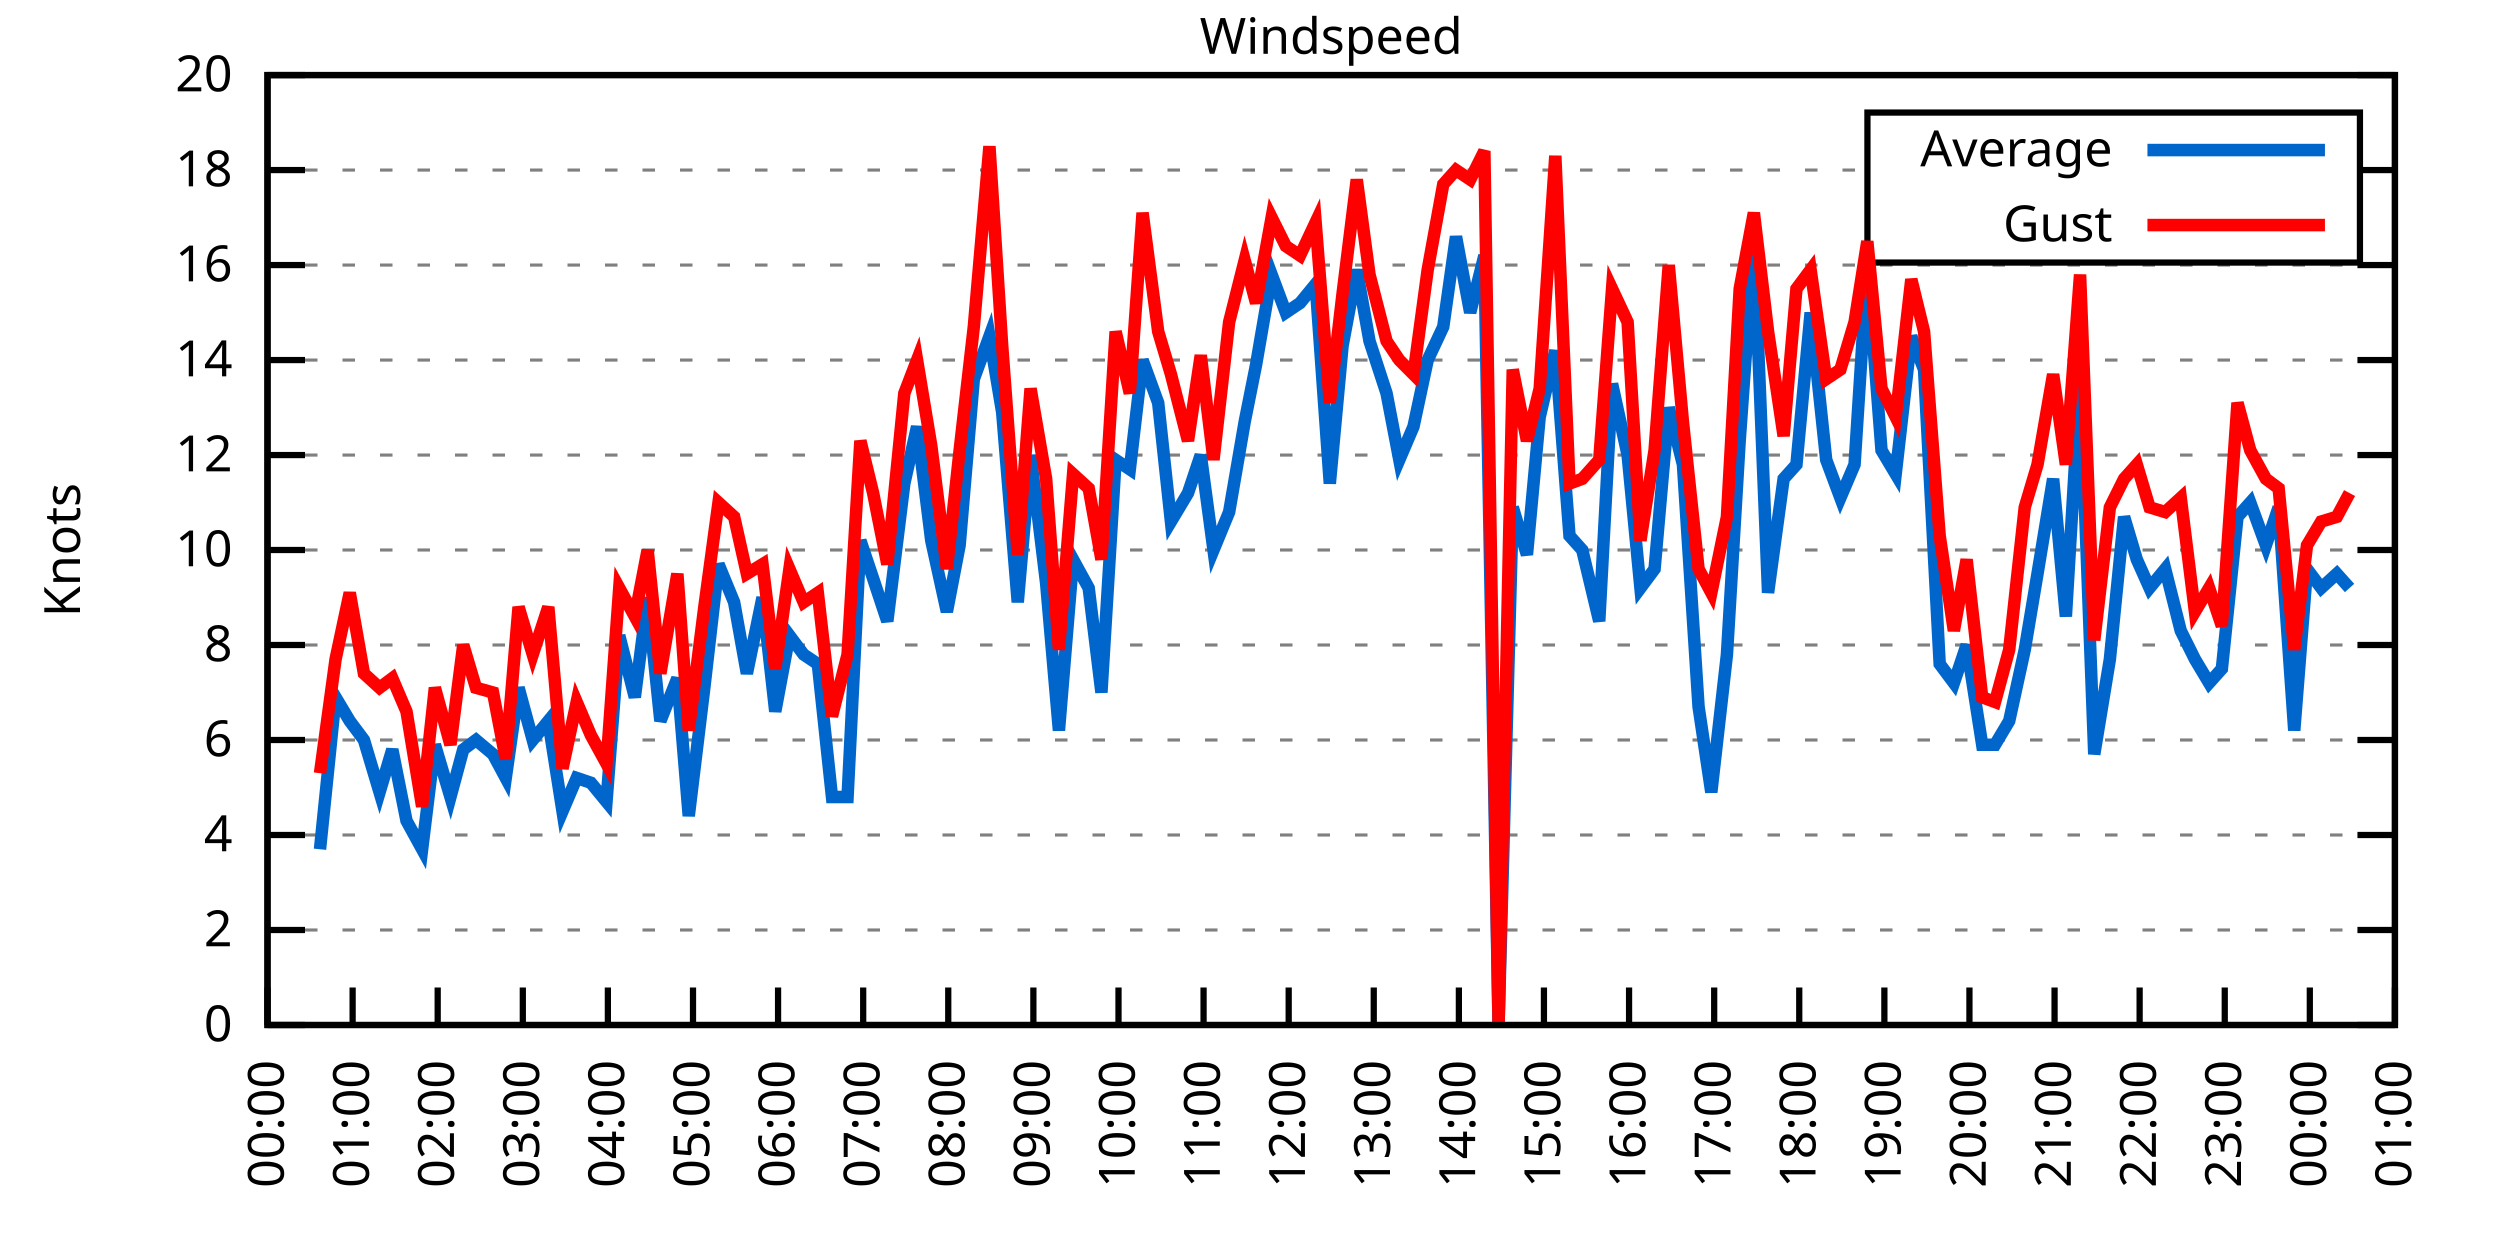
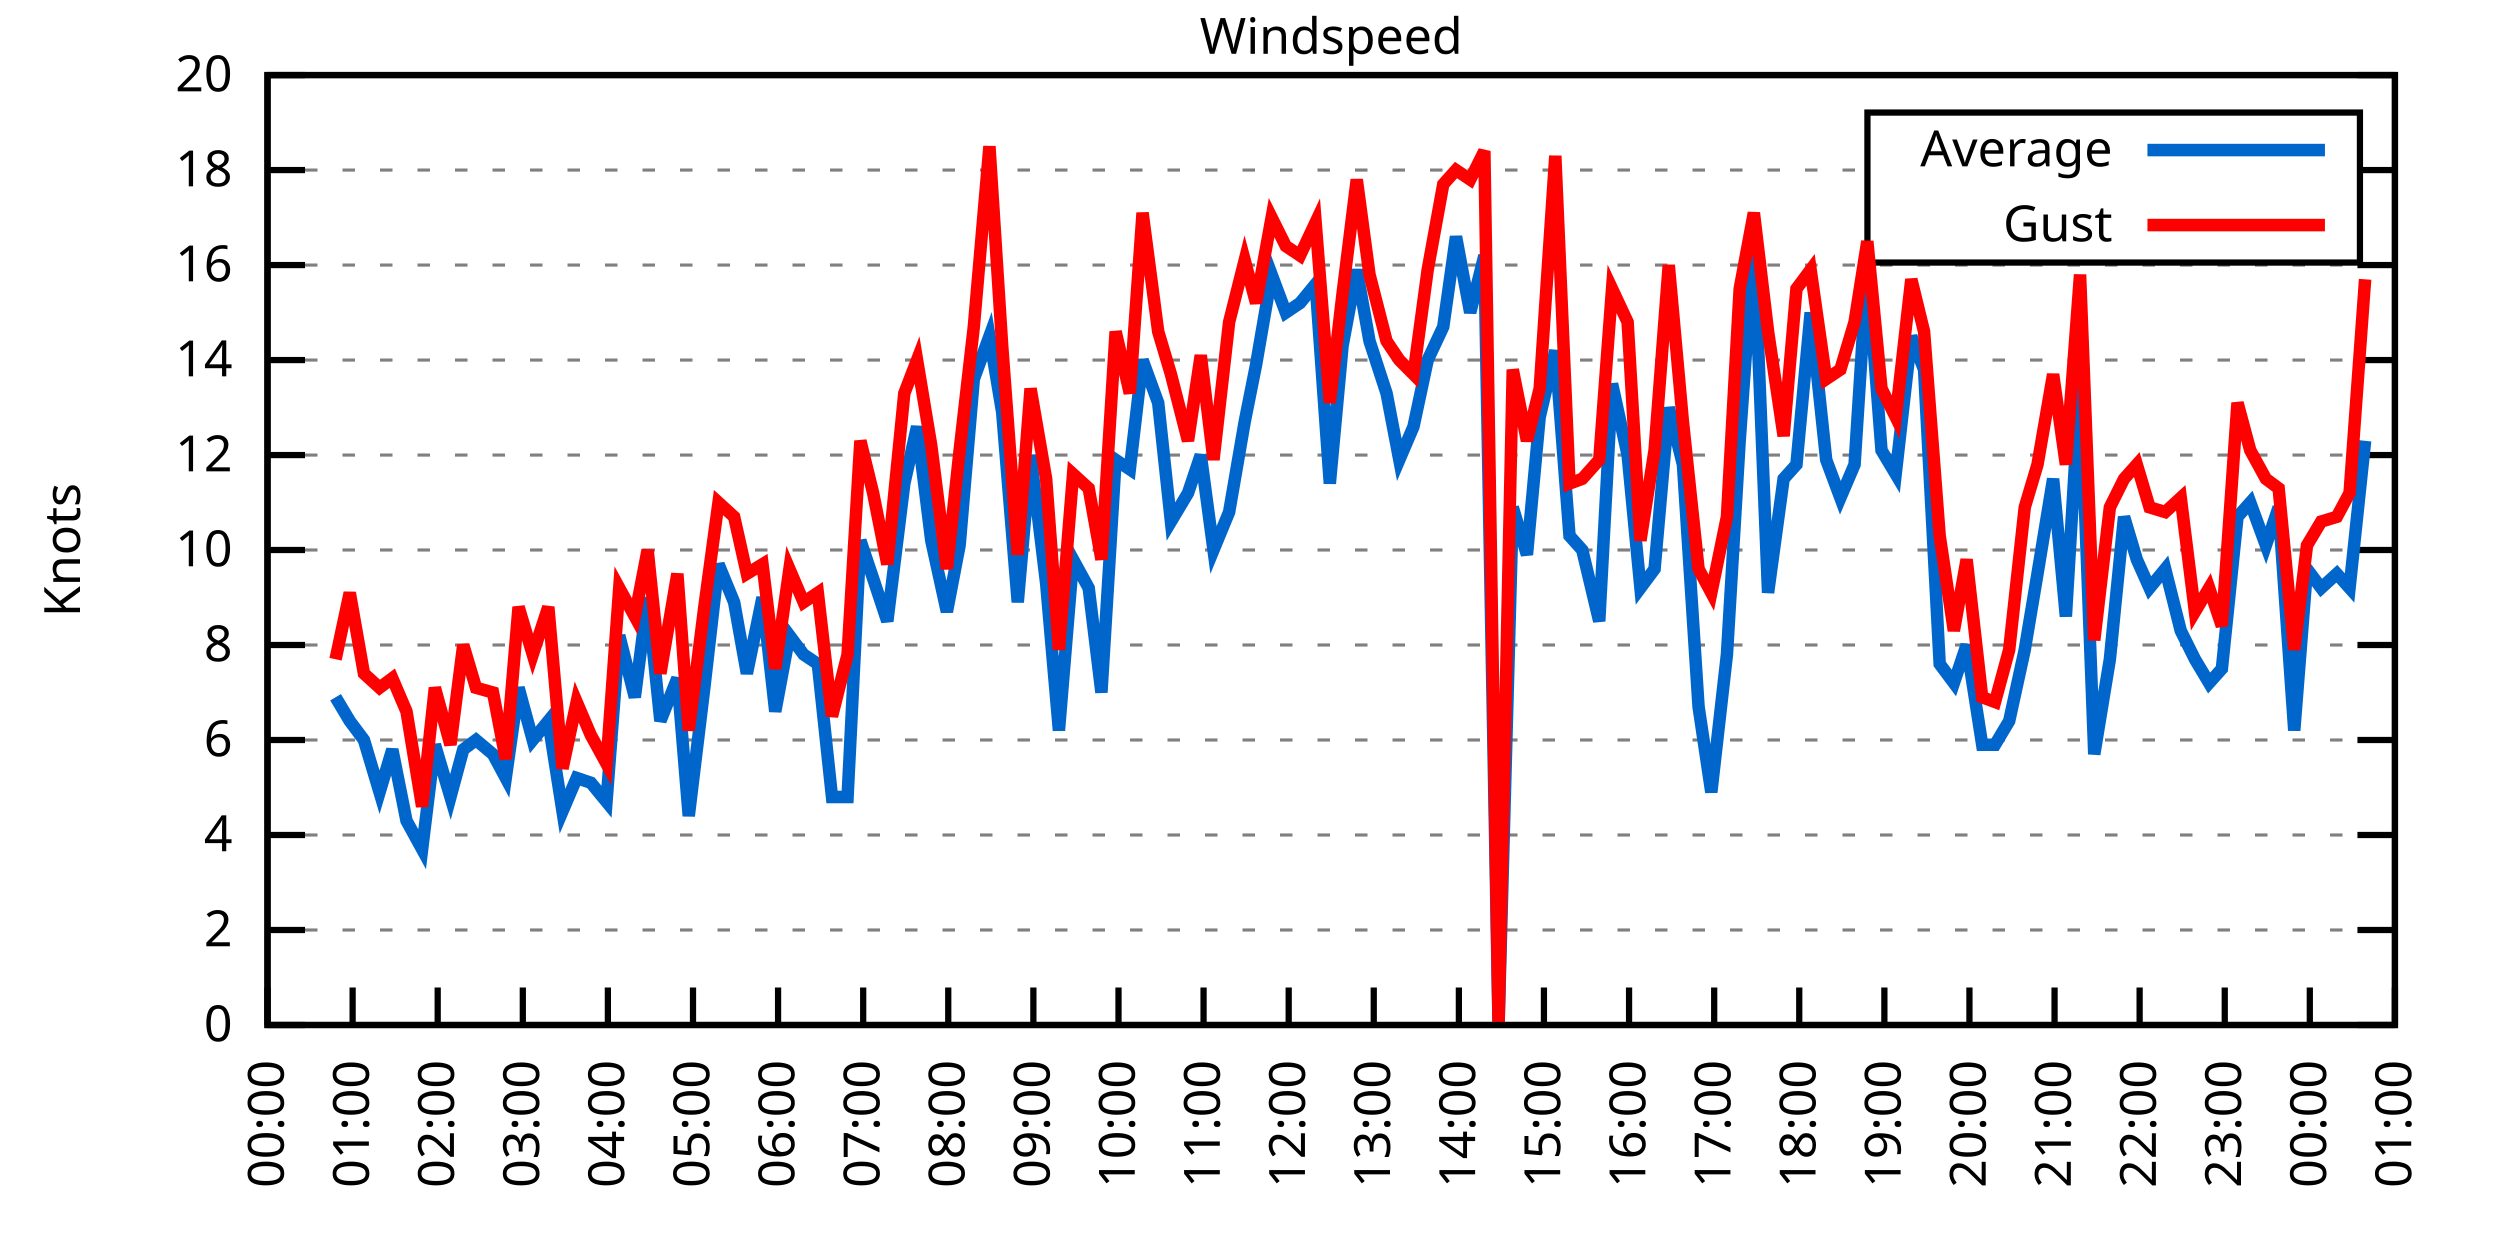
<svg xmlns="http://www.w3.org/2000/svg" xmlns:xlink="http://www.w3.org/1999/xlink" width="400" height="200" viewBox="0 0 400 200">
  <g id="gnuplot_canvas">
    <rect x="0" y="0" width="400" height="200" fill="none" />
    <defs>
      <circle id="gpDot" r="0.5" stroke-width="0.5" stroke="currentColor" />
      <path id="gpPt0" stroke-width="0.333" stroke="currentColor" d="M-1,0 h2 M0,-1 v2" />
      <path id="gpPt1" stroke-width="0.333" stroke="currentColor" d="M-1,-1 L1,1 M1,-1 L-1,1" />
      <path id="gpPt2" stroke-width="0.333" stroke="currentColor" d="M-1,0 L1,0 M0,-1 L0,1 M-1,-1 L1,1 M-1,1 L1,-1" />
      <rect id="gpPt3" stroke-width="0.333" stroke="currentColor" x="-1" y="-1" width="2" height="2" />
      <rect id="gpPt4" stroke-width="0.333" stroke="currentColor" fill="currentColor" x="-1" y="-1" width="2" height="2" />
      <circle id="gpPt5" stroke-width="0.333" stroke="currentColor" cx="0" cy="0" r="1" />
      <use xlink:href="#gpPt5" id="gpPt6" fill="currentColor" stroke="none" />
      <path id="gpPt7" stroke-width="0.333" stroke="currentColor" d="M0,-1.33 L-1.33,0.67 L1.33,0.67 z" />
      <use xlink:href="#gpPt7" id="gpPt8" fill="currentColor" stroke="none" />
      <use xlink:href="#gpPt7" id="gpPt9" stroke="currentColor" transform="rotate(180)" />
      <use xlink:href="#gpPt9" id="gpPt10" fill="currentColor" stroke="none" />
      <use xlink:href="#gpPt3" id="gpPt11" stroke="currentColor" transform="rotate(45)" />
      <use xlink:href="#gpPt11" id="gpPt12" fill="currentColor" stroke="none" />
      <path id="gpPt13" stroke-width="0.333" stroke="currentColor" d="M0,1.330 L1.265,0.411 L0.782,-1.067 L-0.782,-1.076 L-1.265,0.411 z" />
      <use xlink:href="#gpPt13" id="gpPt14" fill="currentColor" stroke="none" />
      <filter id="textbox" filterUnits="objectBoundingBox" x="0" y="0" height="1" width="1">
        <feFlood flood-color="white" flood-opacity="1" result="bgnd" />
        <feComposite in="SourceGraphic" in2="bgnd" operator="atop" />
      </filter>
      <filter id="greybox" filterUnits="objectBoundingBox" x="0" y="0" height="1" width="1">
        <feFlood flood-color="lightgrey" flood-opacity="1" result="grey" />
        <feComposite in="SourceGraphic" in2="grey" operator="atop" />
      </filter>
    </defs>
    <g fill="none" color="white" stroke="currentColor" stroke-width="1.00" stroke-linecap="butt" stroke-linejoin="miter">
</g>
    <g fill="none" color="black" stroke="currentColor" stroke-width="1.00" stroke-linecap="butt" stroke-linejoin="miter">
      <g stroke="none" shape-rendering="crispEdges">
        <polygon fill="rgb(255, 255, 255)" points="42.80,164.00 383.18,164.00 383.18,12.02 42.80,12.02 " />
      </g>
    </g>
    <g fill="none" color="black" stroke="currentColor" stroke-width="1.00" stroke-linecap="butt" stroke-linejoin="miter">
</g>
    <g fill="none" color="black" stroke="black" stroke-width="0.50" stroke-linecap="butt" stroke-linejoin="miter">
</g>
    <g fill="none" color="gray" stroke="currentColor" stroke-width="0.50" stroke-linecap="butt" stroke-linejoin="miter">
      <path stroke="gray" stroke-dasharray="2,4" class="gridline" d="M42.80,164.00 L383.19,164.00  " />
    </g>
    <g fill="none" color="gray" stroke="gray" stroke-width="1.00" stroke-linecap="butt" stroke-linejoin="miter">
</g>
    <g fill="none" color="black" stroke="currentColor" stroke-width="1.00" stroke-linecap="butt" stroke-linejoin="miter">
      <path stroke="black" d="M42.80,164.00 L48.80,164.00 M383.19,164.00 L377.19,164.00  " />
      <g transform="translate(37.20,166.60)" stroke="none" fill="black" font-family="Sans" font-size="8.00" text-anchor="end">
        <text>
          <tspan font-family="Sans"> 0</tspan>
        </text>
      </g>
    </g>
    <g fill="none" color="black" stroke="currentColor" stroke-width="1.00" stroke-linecap="butt" stroke-linejoin="miter">
</g>
    <g fill="none" color="black" stroke="black" stroke-width="0.50" stroke-linecap="butt" stroke-linejoin="miter">
</g>
    <g fill="none" color="gray" stroke="currentColor" stroke-width="0.50" stroke-linecap="butt" stroke-linejoin="miter">
      <path stroke="gray" stroke-dasharray="2,4" class="gridline" d="M42.80,148.80 L383.19,148.80  " />
    </g>
    <g fill="none" color="gray" stroke="gray" stroke-width="1.00" stroke-linecap="butt" stroke-linejoin="miter">
</g>
    <g fill="none" color="black" stroke="currentColor" stroke-width="1.00" stroke-linecap="butt" stroke-linejoin="miter">
      <path stroke="black" d="M42.80,148.80 L48.80,148.80 M383.19,148.80 L377.19,148.80  " />
      <g transform="translate(37.20,151.40)" stroke="none" fill="black" font-family="Sans" font-size="8.00" text-anchor="end">
        <text>
          <tspan font-family="Sans"> 2</tspan>
        </text>
      </g>
    </g>
    <g fill="none" color="black" stroke="currentColor" stroke-width="1.00" stroke-linecap="butt" stroke-linejoin="miter">
</g>
    <g fill="none" color="black" stroke="black" stroke-width="0.50" stroke-linecap="butt" stroke-linejoin="miter">
</g>
    <g fill="none" color="gray" stroke="currentColor" stroke-width="0.50" stroke-linecap="butt" stroke-linejoin="miter">
      <path stroke="gray" stroke-dasharray="2,4" class="gridline" d="M42.80,133.60 L383.19,133.60  " />
    </g>
    <g fill="none" color="gray" stroke="gray" stroke-width="1.00" stroke-linecap="butt" stroke-linejoin="miter">
</g>
    <g fill="none" color="black" stroke="currentColor" stroke-width="1.00" stroke-linecap="butt" stroke-linejoin="miter">
      <path stroke="black" d="M42.80,133.60 L48.80,133.60 M383.19,133.60 L377.19,133.60  " />
      <g transform="translate(37.20,136.20)" stroke="none" fill="black" font-family="Sans" font-size="8.00" text-anchor="end">
        <text>
          <tspan font-family="Sans"> 4</tspan>
        </text>
      </g>
    </g>
    <g fill="none" color="black" stroke="currentColor" stroke-width="1.00" stroke-linecap="butt" stroke-linejoin="miter">
</g>
    <g fill="none" color="black" stroke="black" stroke-width="0.50" stroke-linecap="butt" stroke-linejoin="miter">
</g>
    <g fill="none" color="gray" stroke="currentColor" stroke-width="0.50" stroke-linecap="butt" stroke-linejoin="miter">
      <path stroke="gray" stroke-dasharray="2,4" class="gridline" d="M42.80,118.40 L383.19,118.40  " />
    </g>
    <g fill="none" color="gray" stroke="gray" stroke-width="1.00" stroke-linecap="butt" stroke-linejoin="miter">
</g>
    <g fill="none" color="black" stroke="currentColor" stroke-width="1.00" stroke-linecap="butt" stroke-linejoin="miter">
      <path stroke="black" d="M42.80,118.40 L48.80,118.40 M383.19,118.40 L377.19,118.40  " />
      <g transform="translate(37.20,121.00)" stroke="none" fill="black" font-family="Sans" font-size="8.00" text-anchor="end">
        <text>
          <tspan font-family="Sans"> 6</tspan>
        </text>
      </g>
    </g>
    <g fill="none" color="black" stroke="currentColor" stroke-width="1.00" stroke-linecap="butt" stroke-linejoin="miter">
</g>
    <g fill="none" color="black" stroke="black" stroke-width="0.50" stroke-linecap="butt" stroke-linejoin="miter">
</g>
    <g fill="none" color="gray" stroke="currentColor" stroke-width="0.50" stroke-linecap="butt" stroke-linejoin="miter">
      <path stroke="gray" stroke-dasharray="2,4" class="gridline" d="M42.80,103.20 L383.19,103.20  " />
    </g>
    <g fill="none" color="gray" stroke="gray" stroke-width="1.00" stroke-linecap="butt" stroke-linejoin="miter">
</g>
    <g fill="none" color="black" stroke="currentColor" stroke-width="1.00" stroke-linecap="butt" stroke-linejoin="miter">
      <path stroke="black" d="M42.80,103.20 L48.80,103.20 M383.19,103.20 L377.19,103.20  " />
      <g transform="translate(37.20,105.80)" stroke="none" fill="black" font-family="Sans" font-size="8.00" text-anchor="end">
        <text>
          <tspan font-family="Sans"> 8</tspan>
        </text>
      </g>
    </g>
    <g fill="none" color="black" stroke="currentColor" stroke-width="1.00" stroke-linecap="butt" stroke-linejoin="miter">
</g>
    <g fill="none" color="black" stroke="black" stroke-width="0.50" stroke-linecap="butt" stroke-linejoin="miter">
</g>
    <g fill="none" color="gray" stroke="currentColor" stroke-width="0.50" stroke-linecap="butt" stroke-linejoin="miter">
      <path stroke="gray" stroke-dasharray="2,4" class="gridline" d="M42.80,88.00 L383.19,88.00  " />
    </g>
    <g fill="none" color="gray" stroke="gray" stroke-width="1.00" stroke-linecap="butt" stroke-linejoin="miter">
</g>
    <g fill="none" color="black" stroke="currentColor" stroke-width="1.00" stroke-linecap="butt" stroke-linejoin="miter">
      <path stroke="black" d="M42.80,88.00 L48.80,88.00 M383.19,88.00 L377.19,88.00  " />
      <g transform="translate(37.20,90.60)" stroke="none" fill="black" font-family="Sans" font-size="8.00" text-anchor="end">
        <text>
          <tspan font-family="Sans"> 10</tspan>
        </text>
      </g>
    </g>
    <g fill="none" color="black" stroke="currentColor" stroke-width="1.00" stroke-linecap="butt" stroke-linejoin="miter">
</g>
    <g fill="none" color="black" stroke="black" stroke-width="0.50" stroke-linecap="butt" stroke-linejoin="miter">
</g>
    <g fill="none" color="gray" stroke="currentColor" stroke-width="0.50" stroke-linecap="butt" stroke-linejoin="miter">
      <path stroke="gray" stroke-dasharray="2,4" class="gridline" d="M42.80,72.81 L383.19,72.81  " />
    </g>
    <g fill="none" color="gray" stroke="gray" stroke-width="1.00" stroke-linecap="butt" stroke-linejoin="miter">
</g>
    <g fill="none" color="black" stroke="currentColor" stroke-width="1.00" stroke-linecap="butt" stroke-linejoin="miter">
      <path stroke="black" d="M42.80,72.81 L48.80,72.81 M383.19,72.81 L377.19,72.81  " />
      <g transform="translate(37.20,75.41)" stroke="none" fill="black" font-family="Sans" font-size="8.00" text-anchor="end">
        <text>
          <tspan font-family="Sans"> 12</tspan>
        </text>
      </g>
    </g>
    <g fill="none" color="black" stroke="currentColor" stroke-width="1.00" stroke-linecap="butt" stroke-linejoin="miter">
</g>
    <g fill="none" color="black" stroke="black" stroke-width="0.50" stroke-linecap="butt" stroke-linejoin="miter">
</g>
    <g fill="none" color="gray" stroke="currentColor" stroke-width="0.50" stroke-linecap="butt" stroke-linejoin="miter">
      <path stroke="gray" stroke-dasharray="2,4" class="gridline" d="M42.80,57.61 L383.19,57.61  " />
    </g>
    <g fill="none" color="gray" stroke="gray" stroke-width="1.00" stroke-linecap="butt" stroke-linejoin="miter">
</g>
    <g fill="none" color="black" stroke="currentColor" stroke-width="1.00" stroke-linecap="butt" stroke-linejoin="miter">
      <path stroke="black" d="M42.80,57.61 L48.80,57.61 M383.19,57.61 L377.19,57.61  " />
      <g transform="translate(37.20,60.21)" stroke="none" fill="black" font-family="Sans" font-size="8.00" text-anchor="end">
        <text>
          <tspan font-family="Sans"> 14</tspan>
        </text>
      </g>
    </g>
    <g fill="none" color="black" stroke="currentColor" stroke-width="1.00" stroke-linecap="butt" stroke-linejoin="miter">
</g>
    <g fill="none" color="black" stroke="black" stroke-width="0.50" stroke-linecap="butt" stroke-linejoin="miter">
</g>
    <g fill="none" color="gray" stroke="currentColor" stroke-width="0.50" stroke-linecap="butt" stroke-linejoin="miter">
      <path stroke="gray" stroke-dasharray="2,4" class="gridline" d="M42.80,42.41 L383.19,42.41  " />
    </g>
    <g fill="none" color="gray" stroke="gray" stroke-width="1.00" stroke-linecap="butt" stroke-linejoin="miter">
</g>
    <g fill="none" color="black" stroke="currentColor" stroke-width="1.00" stroke-linecap="butt" stroke-linejoin="miter">
      <path stroke="black" d="M42.80,42.41 L48.80,42.41 M383.19,42.41 L377.19,42.41  " />
      <g transform="translate(37.20,45.01)" stroke="none" fill="black" font-family="Sans" font-size="8.00" text-anchor="end">
        <text>
          <tspan font-family="Sans"> 16</tspan>
        </text>
      </g>
    </g>
    <g fill="none" color="black" stroke="currentColor" stroke-width="1.00" stroke-linecap="butt" stroke-linejoin="miter">
</g>
    <g fill="none" color="black" stroke="black" stroke-width="0.50" stroke-linecap="butt" stroke-linejoin="miter">
</g>
    <g fill="none" color="gray" stroke="currentColor" stroke-width="0.50" stroke-linecap="butt" stroke-linejoin="miter">
      <path stroke="gray" stroke-dasharray="2,4" class="gridline" d="M42.80,27.21 L298.79,27.21 M377.59,27.21 L383.19,27.21  " />
    </g>
    <g fill="none" color="gray" stroke="gray" stroke-width="1.00" stroke-linecap="butt" stroke-linejoin="miter">
</g>
    <g fill="none" color="black" stroke="currentColor" stroke-width="1.00" stroke-linecap="butt" stroke-linejoin="miter">
      <path stroke="black" d="M42.80,27.21 L48.80,27.21 M383.19,27.21 L377.19,27.21  " />
      <g transform="translate(37.20,29.81)" stroke="none" fill="black" font-family="Sans" font-size="8.00" text-anchor="end">
        <text>
          <tspan font-family="Sans"> 18</tspan>
        </text>
      </g>
    </g>
    <g fill="none" color="black" stroke="currentColor" stroke-width="1.00" stroke-linecap="butt" stroke-linejoin="miter">
</g>
    <g fill="none" color="black" stroke="black" stroke-width="0.50" stroke-linecap="butt" stroke-linejoin="miter">
</g>
    <g fill="none" color="gray" stroke="currentColor" stroke-width="0.50" stroke-linecap="butt" stroke-linejoin="miter">
      <path stroke="gray" stroke-dasharray="2,4" class="gridline" d="M42.80,12.01 L383.19,12.01  " />
    </g>
    <g fill="none" color="gray" stroke="gray" stroke-width="1.00" stroke-linecap="butt" stroke-linejoin="miter">
</g>
    <g fill="none" color="black" stroke="currentColor" stroke-width="1.00" stroke-linecap="butt" stroke-linejoin="miter">
      <path stroke="black" d="M42.80,12.01 L48.80,12.01 M383.19,12.01 L377.19,12.01  " />
      <g transform="translate(37.20,14.61)" stroke="none" fill="black" font-family="Sans" font-size="8.00" text-anchor="end">
        <text>
          <tspan font-family="Sans"> 20</tspan>
        </text>
      </g>
    </g>
    <g fill="none" color="black" stroke="currentColor" stroke-width="1.00" stroke-linecap="butt" stroke-linejoin="miter">
      <path stroke="black" d="M42.80,164.00 L42.80,158.00  " />
      <g transform="translate(45.40,169.60) rotate(270.00)" stroke="none" fill="black" font-family="Sans" font-size="8.00" text-anchor="end">
        <text>
          <tspan font-family="Sans">00:00</tspan>
        </text>
      </g>
    </g>
    <g fill="none" color="black" stroke="currentColor" stroke-width="1.00" stroke-linecap="butt" stroke-linejoin="miter">
      <path stroke="black" d="M56.42,164.00 L56.42,158.00  " />
      <g transform="translate(59.02,169.60) rotate(270.00)" stroke="none" fill="black" font-family="Sans" font-size="8.00" text-anchor="end">
        <text>
          <tspan font-family="Sans">01:00</tspan>
        </text>
      </g>
    </g>
    <g fill="none" color="black" stroke="currentColor" stroke-width="1.00" stroke-linecap="butt" stroke-linejoin="miter">
      <path stroke="black" d="M70.03,164.00 L70.03,158.00  " />
      <g transform="translate(72.63,169.60) rotate(270.00)" stroke="none" fill="black" font-family="Sans" font-size="8.00" text-anchor="end">
        <text>
          <tspan font-family="Sans">02:00</tspan>
        </text>
      </g>
    </g>
    <g fill="none" color="black" stroke="currentColor" stroke-width="1.00" stroke-linecap="butt" stroke-linejoin="miter">
      <path stroke="black" d="M83.65,164.00 L83.65,158.00  " />
      <g transform="translate(86.25,169.60) rotate(270.00)" stroke="none" fill="black" font-family="Sans" font-size="8.00" text-anchor="end">
        <text>
          <tspan font-family="Sans">03:00</tspan>
        </text>
      </g>
    </g>
    <g fill="none" color="black" stroke="currentColor" stroke-width="1.00" stroke-linecap="butt" stroke-linejoin="miter">
      <path stroke="black" d="M97.26,164.00 L97.26,158.00  " />
      <g transform="translate(99.86,169.60) rotate(270.00)" stroke="none" fill="black" font-family="Sans" font-size="8.00" text-anchor="end">
        <text>
          <tspan font-family="Sans">04:00</tspan>
        </text>
      </g>
    </g>
    <g fill="none" color="black" stroke="currentColor" stroke-width="1.00" stroke-linecap="butt" stroke-linejoin="miter">
      <path stroke="black" d="M110.88,164.00 L110.88,158.00  " />
      <g transform="translate(113.48,169.60) rotate(270.00)" stroke="none" fill="black" font-family="Sans" font-size="8.00" text-anchor="end">
        <text>
          <tspan font-family="Sans">05:00</tspan>
        </text>
      </g>
    </g>
    <g fill="none" color="black" stroke="currentColor" stroke-width="1.00" stroke-linecap="butt" stroke-linejoin="miter">
      <path stroke="black" d="M124.49,164.00 L124.49,158.00  " />
      <g transform="translate(127.09,169.60) rotate(270.00)" stroke="none" fill="black" font-family="Sans" font-size="8.00" text-anchor="end">
        <text>
          <tspan font-family="Sans">06:00</tspan>
        </text>
      </g>
    </g>
    <g fill="none" color="black" stroke="currentColor" stroke-width="1.00" stroke-linecap="butt" stroke-linejoin="miter">
      <path stroke="black" d="M138.11,164.00 L138.11,158.00  " />
      <g transform="translate(140.71,169.60) rotate(270.00)" stroke="none" fill="black" font-family="Sans" font-size="8.00" text-anchor="end">
        <text>
          <tspan font-family="Sans">07:00</tspan>
        </text>
      </g>
    </g>
    <g fill="none" color="black" stroke="currentColor" stroke-width="1.00" stroke-linecap="butt" stroke-linejoin="miter">
      <path stroke="black" d="M151.72,164.00 L151.72,158.00  " />
      <g transform="translate(154.32,169.60) rotate(270.00)" stroke="none" fill="black" font-family="Sans" font-size="8.00" text-anchor="end">
        <text>
          <tspan font-family="Sans">08:00</tspan>
        </text>
      </g>
    </g>
    <g fill="none" color="black" stroke="currentColor" stroke-width="1.00" stroke-linecap="butt" stroke-linejoin="miter">
      <path stroke="black" d="M165.34,164.00 L165.34,158.00  " />
      <g transform="translate(167.94,169.60) rotate(270.00)" stroke="none" fill="black" font-family="Sans" font-size="8.00" text-anchor="end">
        <text>
          <tspan font-family="Sans">09:00</tspan>
        </text>
      </g>
    </g>
    <g fill="none" color="black" stroke="currentColor" stroke-width="1.00" stroke-linecap="butt" stroke-linejoin="miter">
      <path stroke="black" d="M178.96,164.00 L178.96,158.00  " />
      <g transform="translate(181.56,169.60) rotate(270.00)" stroke="none" fill="black" font-family="Sans" font-size="8.00" text-anchor="end">
        <text>
          <tspan font-family="Sans">10:00</tspan>
        </text>
      </g>
    </g>
    <g fill="none" color="black" stroke="currentColor" stroke-width="1.00" stroke-linecap="butt" stroke-linejoin="miter">
      <path stroke="black" d="M192.57,164.00 L192.57,158.00  " />
      <g transform="translate(195.17,169.60) rotate(270.00)" stroke="none" fill="black" font-family="Sans" font-size="8.00" text-anchor="end">
        <text>
          <tspan font-family="Sans">11:00</tspan>
        </text>
      </g>
    </g>
    <g fill="none" color="black" stroke="currentColor" stroke-width="1.00" stroke-linecap="butt" stroke-linejoin="miter">
      <path stroke="black" d="M206.19,164.00 L206.19,158.00  " />
      <g transform="translate(208.79,169.60) rotate(270.00)" stroke="none" fill="black" font-family="Sans" font-size="8.00" text-anchor="end">
        <text>
          <tspan font-family="Sans">12:00</tspan>
        </text>
      </g>
    </g>
    <g fill="none" color="black" stroke="currentColor" stroke-width="1.00" stroke-linecap="butt" stroke-linejoin="miter">
      <path stroke="black" d="M219.80,164.00 L219.80,158.00  " />
      <g transform="translate(222.40,169.60) rotate(270.00)" stroke="none" fill="black" font-family="Sans" font-size="8.00" text-anchor="end">
        <text>
          <tspan font-family="Sans">13:00</tspan>
        </text>
      </g>
    </g>
    <g fill="none" color="black" stroke="currentColor" stroke-width="1.00" stroke-linecap="butt" stroke-linejoin="miter">
      <path stroke="black" d="M233.42,164.00 L233.42,158.00  " />
      <g transform="translate(236.02,169.60) rotate(270.00)" stroke="none" fill="black" font-family="Sans" font-size="8.00" text-anchor="end">
        <text>
          <tspan font-family="Sans">14:00</tspan>
        </text>
      </g>
    </g>
    <g fill="none" color="black" stroke="currentColor" stroke-width="1.00" stroke-linecap="butt" stroke-linejoin="miter">
      <path stroke="black" d="M247.03,164.00 L247.03,158.00  " />
      <g transform="translate(249.63,169.60) rotate(270.00)" stroke="none" fill="black" font-family="Sans" font-size="8.00" text-anchor="end">
        <text>
          <tspan font-family="Sans">15:00</tspan>
        </text>
      </g>
    </g>
    <g fill="none" color="black" stroke="currentColor" stroke-width="1.00" stroke-linecap="butt" stroke-linejoin="miter">
      <path stroke="black" d="M260.65,164.00 L260.65,158.00  " />
      <g transform="translate(263.25,169.60) rotate(270.00)" stroke="none" fill="black" font-family="Sans" font-size="8.00" text-anchor="end">
        <text>
          <tspan font-family="Sans">16:00</tspan>
        </text>
      </g>
    </g>
    <g fill="none" color="black" stroke="currentColor" stroke-width="1.00" stroke-linecap="butt" stroke-linejoin="miter">
      <path stroke="black" d="M274.27,164.00 L274.27,158.00  " />
      <g transform="translate(276.87,169.60) rotate(270.00)" stroke="none" fill="black" font-family="Sans" font-size="8.00" text-anchor="end">
        <text>
          <tspan font-family="Sans">17:00</tspan>
        </text>
      </g>
    </g>
    <g fill="none" color="black" stroke="currentColor" stroke-width="1.00" stroke-linecap="butt" stroke-linejoin="miter">
      <path stroke="black" d="M287.88,164.00 L287.88,158.00  " />
      <g transform="translate(290.48,169.60) rotate(270.00)" stroke="none" fill="black" font-family="Sans" font-size="8.00" text-anchor="end">
        <text>
          <tspan font-family="Sans">18:00</tspan>
        </text>
      </g>
    </g>
    <g fill="none" color="black" stroke="currentColor" stroke-width="1.00" stroke-linecap="butt" stroke-linejoin="miter">
      <path stroke="black" d="M301.50,164.00 L301.50,158.00  " />
      <g transform="translate(304.10,169.60) rotate(270.00)" stroke="none" fill="black" font-family="Sans" font-size="8.00" text-anchor="end">
        <text>
          <tspan font-family="Sans">19:00</tspan>
        </text>
      </g>
    </g>
    <g fill="none" color="black" stroke="currentColor" stroke-width="1.00" stroke-linecap="butt" stroke-linejoin="miter">
      <path stroke="black" d="M315.11,164.00 L315.11,158.00  " />
      <g transform="translate(317.71,169.60) rotate(270.00)" stroke="none" fill="black" font-family="Sans" font-size="8.00" text-anchor="end">
        <text>
          <tspan font-family="Sans">20:00</tspan>
        </text>
      </g>
    </g>
    <g fill="none" color="black" stroke="currentColor" stroke-width="1.00" stroke-linecap="butt" stroke-linejoin="miter">
      <path stroke="black" d="M328.73,164.00 L328.73,158.00  " />
      <g transform="translate(331.33,169.60) rotate(270.00)" stroke="none" fill="black" font-family="Sans" font-size="8.00" text-anchor="end">
        <text>
          <tspan font-family="Sans">21:00</tspan>
        </text>
      </g>
    </g>
    <g fill="none" color="black" stroke="currentColor" stroke-width="1.00" stroke-linecap="butt" stroke-linejoin="miter">
      <path stroke="black" d="M342.34,164.00 L342.34,158.00  " />
      <g transform="translate(344.94,169.60) rotate(270.00)" stroke="none" fill="black" font-family="Sans" font-size="8.00" text-anchor="end">
        <text>
          <tspan font-family="Sans">22:00</tspan>
        </text>
      </g>
    </g>
    <g fill="none" color="black" stroke="currentColor" stroke-width="1.00" stroke-linecap="butt" stroke-linejoin="miter">
      <path stroke="black" d="M355.96,164.00 L355.96,158.00  " />
      <g transform="translate(358.56,169.60) rotate(270.00)" stroke="none" fill="black" font-family="Sans" font-size="8.00" text-anchor="end">
        <text>
          <tspan font-family="Sans">23:00</tspan>
        </text>
      </g>
    </g>
    <g fill="none" color="black" stroke="currentColor" stroke-width="1.00" stroke-linecap="butt" stroke-linejoin="miter">
      <path stroke="black" d="M369.57,164.00 L369.57,158.00  " />
      <g transform="translate(372.17,169.60) rotate(270.00)" stroke="none" fill="black" font-family="Sans" font-size="8.00" text-anchor="end">
        <text>
          <tspan font-family="Sans">00:00</tspan>
        </text>
      </g>
    </g>
    <g fill="none" color="black" stroke="currentColor" stroke-width="1.00" stroke-linecap="butt" stroke-linejoin="miter">
      <path stroke="black" d="M383.19,164.00 L383.19,158.00  " />
      <g transform="translate(385.79,169.60) rotate(270.00)" stroke="none" fill="black" font-family="Sans" font-size="8.00" text-anchor="end">
        <text>
          <tspan font-family="Sans">01:00</tspan>
        </text>
      </g>
    </g>
    <g fill="none" color="black" stroke="currentColor" stroke-width="1.00" stroke-linecap="butt" stroke-linejoin="miter">
</g>
    <g fill="none" color="black" stroke="currentColor" stroke-width="1.00" stroke-linecap="butt" stroke-linejoin="miter">
      <path stroke="black" d="M42.80,12.01 L42.80,164.00 L383.19,164.00 L383.19,12.01 L42.80,12.01 Z  " />
    </g>
    <g fill="none" color="black" stroke="currentColor" stroke-width="1.00" stroke-linecap="butt" stroke-linejoin="miter">
</g>
    <g fill="none" color="black" stroke="currentColor" stroke-width="1.00" stroke-linecap="butt" stroke-linejoin="miter">
      <path stroke="black" d="M298.79,42.01 L298.79,18.01 L377.59,18.01 L377.59,42.01 L298.79,42.01 Z  " />
    </g>
    <g id="Windspeed_plot_1">
      <g fill="none" color="white" stroke="black" stroke-width="2.00" stroke-linecap="butt" stroke-linejoin="miter">
</g>
      <g fill="none" color="black" stroke="currentColor" stroke-width="2.00" stroke-linecap="butt" stroke-linejoin="miter">
        <g transform="translate(337.99,26.61)" stroke="none" fill="black" font-family="Sans" font-size="8.00" text-anchor="end">
          <text>
            <tspan font-family="Sans">Average</tspan>
          </text>
        </g>
      </g>
      <g fill="none" color="black" stroke="currentColor" stroke-width="2.00" stroke-linecap="butt" stroke-linejoin="miter">
-         <path stroke="rgb(  0, 102, 204)" d="M343.59,24.01 L371.99,24.01 M51.20,135.88 L53.69,111.56 L55.96,115.36 L58.23,118.40 L60.73,126.76 L62.77,119.92   L65.04,131.32 L67.54,135.88 L69.58,119.16 L72.07,127.52 L74.12,119.92 L76.16,118.40 L78.88,120.68 L80.92,124.48   L82.97,110.04 L85.24,118.40 L87.73,115.36 L90.00,129.80 L92.27,124.48 L94.54,125.24 L97.04,128.28 L99.08,101.68   L101.57,111.56 L103.62,95.60 L105.66,115.36 L108.38,108.52 L110.20,130.56 L112.69,110.04 L114.96,90.28 L117.46,96.36   L119.50,107.76 L122.00,95.60 L124.04,113.84 L126.31,101.68 L128.58,104.72 L130.85,106.24 L133.12,127.52 L135.61,127.52   L137.66,86.49 L139.70,92.56 L141.97,99.40 L144.69,77.37 L146.73,68.25 L149.00,86.49 L151.50,97.88 L153.54,87.25   L155.81,60.65 L158.31,53.81 L160.35,65.97 L162.84,96.36 L164.89,72.81 L167.38,93.32 L169.43,116.88 L171.69,89.52   L174.19,94.08 L176.23,110.80 L178.50,73.57 L180.77,75.09 L182.81,57.61 L185.31,64.45 L187.35,83.45 L190.08,78.89   L192.12,72.81 L194.16,88.00 L196.66,81.93 L199.15,67.49 L200.97,58.37 L203.46,43.93 L205.73,50.01 L208.00,48.49   L210.50,45.45 L212.77,77.37 L214.81,55.33 L217.08,43.17 L219.12,54.57 L221.85,62.93 L223.89,73.57 L226.16,68.25   L228.43,57.61 L230.92,52.29 L232.96,37.85 L235.23,50.01 L237.50,40.89 L239.77,164.00 L242.04,81.17 L244.31,88.76   L246.35,66.73 L248.85,56.09 L251.12,85.73 L253.16,88.00 L255.88,99.40 L257.93,61.41 L260.42,72.81 L262.47,94.08   L264.73,91.04 L267.00,65.21 L269.27,74.33 L271.77,113.08 L273.81,126.76 L276.31,104.72 L278.35,70.53 L280.62,38.61   L282.89,94.84 L285.38,76.61 L287.43,74.33 L289.70,50.01 L292.19,73.57 L294.46,79.65 L296.73,74.33 L298.77,42.41   L301.04,72.05 L303.31,75.85 L305.81,53.81 L307.85,59.13 L310.35,106.24 L312.62,109.28 L314.66,103.20 L317.15,119.16   L319.20,119.16 L321.47,115.36 L323.96,103.96 L326.00,91.80 L328.50,76.61 L330.54,98.64 L332.81,60.65 L335.08,120.68   L337.58,105.48 L339.85,82.69 L341.89,89.52 L343.93,94.08 L346.43,91.04 L348.92,100.92 L351.19,105.48 L353.46,109.28   L355.50,107.00 L358.00,82.69 L360.04,80.41 L362.54,87.25 L364.58,81.17 L367.08,116.88 L369.12,91.04 L371.39,94.08   L373.89,91.80 L375.93,94.08  " />
+         <path stroke="rgb(  0, 102, 204)" d="M343.59,24.01 L371.99,24.01 M53.69,111.56 L55.96,115.36 L58.23,118.40 L60.73,126.76 L62.77,119.92 L65.04,131.32   L67.54,135.88 L69.58,119.16 L72.07,127.52 L74.12,119.92 L76.16,118.40 L78.88,120.68 L80.92,124.48 L82.97,110.04   L85.24,118.40 L87.73,115.36 L90.00,129.80 L92.27,124.48 L94.54,125.24 L97.04,128.28 L99.08,101.68 L101.57,111.56   L103.62,95.60 L105.66,115.36 L108.38,108.52 L110.20,130.56 L112.69,110.04 L114.96,90.28 L117.46,96.36 L119.50,107.76   L122.00,95.60 L124.04,113.84 L126.31,101.68 L128.58,104.72 L130.85,106.24 L133.12,127.52 L135.61,127.52 L137.66,86.49   L139.70,92.56 L141.97,99.40 L144.69,77.37 L146.73,68.25 L149.00,86.49 L151.50,97.88 L153.54,87.25 L155.81,60.65   L158.31,53.81 L160.35,65.97 L162.84,96.36 L164.89,72.81 L167.38,93.32 L169.43,116.88 L171.69,89.52 L174.19,94.08   L176.23,110.80 L178.50,73.57 L180.77,75.09 L182.81,57.61 L185.31,64.45 L187.35,83.45 L190.08,78.89 L192.12,72.81   L194.16,88.00 L196.66,81.93 L199.15,67.49 L200.97,58.37 L203.46,43.93 L205.73,50.01 L208.00,48.49 L210.50,45.45   L212.77,77.37 L214.81,55.33 L217.08,43.17 L219.12,54.57 L221.85,62.93 L223.89,73.57 L226.16,68.25 L228.43,57.61   L230.92,52.29 L232.96,37.85 L235.23,50.01 L237.50,40.89 L239.77,164.00 L242.04,81.17 L244.31,88.76 L246.35,66.73   L248.85,56.09 L251.12,85.73 L253.16,88.00 L255.88,99.40 L257.93,61.41 L260.42,72.81 L262.47,94.08 L264.73,91.04   L267.00,65.21 L269.27,74.33 L271.77,113.08 L273.81,126.76 L276.31,104.72 L278.35,70.53 L280.62,38.61 L282.89,94.84   L285.38,76.61 L287.43,74.33 L289.70,50.01 L292.19,73.57 L294.46,79.65 L296.73,74.33 L298.77,42.41 L301.04,72.05   L303.31,75.85 L305.81,53.81 L307.85,59.13 L310.35,106.24 L312.62,109.28 L314.66,103.20 L317.15,119.16 L319.20,119.16   L321.47,115.36 L323.96,103.96 L326.00,91.80 L328.50,76.61 L330.54,98.64 L332.81,60.65 L335.08,120.68 L337.58,105.48   L339.85,82.69 L341.89,89.52 L343.93,94.08 L346.43,91.04 L348.92,100.92 L351.19,105.48 L353.46,109.28 L355.50,107.00   L358.00,82.69 L360.04,80.41 L362.54,87.25 L364.58,81.17 L367.08,116.88 L369.12,91.04 L371.39,94.08 L373.89,91.80   L375.93,94.08 L378.42,70.53  " />
      </g>
    </g>
    <g id="Windspeed_plot_2">
      <g fill="none" color="black" stroke="currentColor" stroke-width="2.00" stroke-linecap="butt" stroke-linejoin="miter">
        <g transform="translate(337.99,38.61)" stroke="none" fill="black" font-family="Sans" font-size="8.00" text-anchor="end">
          <text>
            <tspan font-family="Sans">Gust</tspan>
          </text>
        </g>
      </g>
      <g fill="none" color="black" stroke="currentColor" stroke-width="2.00" stroke-linecap="butt" stroke-linejoin="miter">
-         <path stroke="rgb(255,   0,   0)" d="M343.59,36.01 L371.99,36.01 M51.20,123.72 L53.69,105.48 L55.96,94.84 L58.23,107.76 L60.73,110.04 L62.77,108.52   L65.04,113.84 L67.54,129.04 L69.58,110.04 L72.07,119.16 L74.12,103.20 L76.16,110.04 L78.88,110.80 L80.92,121.44   L82.97,97.12 L85.24,104.72 L87.73,97.12 L90.00,122.96 L92.27,112.32 L94.54,117.64 L97.04,122.20 L99.08,94.08   L101.57,98.64 L103.62,88.00 L105.66,107.76 L108.38,91.80 L110.20,116.88 L112.69,97.12 L114.96,80.41 L117.46,82.69   L119.50,91.80 L122.00,90.28 L124.04,107.00 L126.31,91.04 L128.58,96.36 L130.85,94.84 L133.12,114.60 L135.61,104.72   L137.66,70.53 L139.70,78.89 L141.97,90.28 L144.69,62.93 L146.73,57.61 L149.00,71.29 L151.50,91.04 L153.54,72.05   L155.81,52.29 L158.31,23.41 L160.35,55.33 L162.84,88.76 L164.89,62.17 L167.38,76.61 L169.43,103.96 L171.69,75.85   L174.19,78.13 L176.23,89.52 L178.50,53.05 L180.77,62.93 L182.81,34.05 L185.31,53.05 L187.35,59.89 L190.08,70.53   L192.12,56.85 L194.16,73.57 L196.66,51.53 L199.15,41.65 L200.97,48.49 L203.46,34.81 L205.73,39.37 L208.00,40.89   L210.50,35.57 L212.77,64.45 L214.81,46.97 L217.08,28.73 L219.12,43.93 L221.85,54.57 L223.89,57.61 L226.16,59.89   L228.43,43.17 L230.92,29.49 L232.96,27.21 L235.23,28.73 L237.50,24.17 L239.77,164.00 L242.04,59.13 L244.31,70.53   L246.35,62.17 L248.85,24.93 L251.12,77.37 L253.16,76.61 L255.88,73.57 L257.93,46.21 L260.42,51.53 L262.47,86.49   L264.73,72.05 L267.00,42.41 L269.27,67.49 L271.77,91.04 L273.81,94.84 L276.31,82.69 L278.35,46.21 L280.62,34.05   L282.89,53.05 L285.38,69.77 L287.43,46.21 L289.70,43.17 L292.19,60.65 L294.46,59.13 L296.73,51.53 L298.77,38.61   L301.04,62.17 L303.31,66.73 L305.81,44.69 L307.85,53.05 L310.35,85.73 L312.62,100.92 L314.66,89.52 L317.15,111.56   L319.20,112.32 L321.47,103.96 L323.96,81.17 L326.00,74.33 L328.50,59.89 L330.54,74.33 L332.81,43.93 L335.08,102.44   L337.58,81.17 L339.85,76.61 L341.89,74.33 L343.93,81.17 L346.43,81.93 L348.92,79.65 L351.19,97.88 L353.46,94.08   L355.50,100.16 L358.00,64.45 L360.04,72.05 L362.54,76.61 L364.58,78.13 L367.08,103.96 L369.12,87.25 L371.39,83.45   L373.89,82.69 L375.93,78.89  " />
+         <path stroke="rgb(255,   0,   0)" d="M343.59,36.01 L371.99,36.01 M53.69,105.48 L55.96,94.84 L58.23,107.76 L60.73,110.04 L62.77,108.52 L65.04,113.84   L67.54,129.04 L69.58,110.04 L72.07,119.16 L74.12,103.20 L76.16,110.04 L78.88,110.80 L80.92,121.44 L82.97,97.12   L85.24,104.72 L87.73,97.12 L90.00,122.96 L92.27,112.32 L94.54,117.64 L97.04,122.20 L99.08,94.08 L101.57,98.64   L103.62,88.00 L105.66,107.76 L108.38,91.80 L110.20,116.88 L112.69,97.12 L114.96,80.41 L117.46,82.69 L119.50,91.80   L122.00,90.28 L124.04,107.00 L126.31,91.04 L128.58,96.36 L130.85,94.84 L133.12,114.60 L135.61,104.72 L137.66,70.53   L139.70,78.89 L141.97,90.28 L144.69,62.93 L146.73,57.61 L149.00,71.29 L151.50,91.04 L153.54,72.05 L155.81,52.29   L158.31,23.41 L160.35,55.33 L162.84,88.76 L164.89,62.17 L167.38,76.61 L169.43,103.96 L171.69,75.85 L174.19,78.13   L176.23,89.52 L178.50,53.05 L180.77,62.93 L182.81,34.05 L185.31,53.05 L187.35,59.89 L190.08,70.53 L192.12,56.85   L194.16,73.57 L196.66,51.53 L199.15,41.65 L200.97,48.49 L203.46,34.81 L205.73,39.37 L208.00,40.89 L210.50,35.57   L212.77,64.45 L214.81,46.97 L217.08,28.73 L219.12,43.93 L221.85,54.57 L223.89,57.61 L226.16,59.89 L228.43,43.17   L230.92,29.49 L232.96,27.21 L235.23,28.73 L237.50,24.17 L239.77,164.00 L242.04,59.13 L244.31,70.53 L246.35,62.17   L248.85,24.93 L251.12,77.37 L253.16,76.61 L255.88,73.57 L257.93,46.21 L260.42,51.53 L262.47,86.49 L264.73,72.05   L267.00,42.41 L269.27,67.49 L271.77,91.04 L273.81,94.84 L276.31,82.69 L278.35,46.21 L280.62,34.05 L282.89,53.05   L285.38,69.77 L287.43,46.21 L289.70,43.17 L292.19,60.65 L294.46,59.13 L296.73,51.53 L298.77,38.61 L301.04,62.17   L303.31,66.73 L305.81,44.69 L307.85,53.05 L310.35,85.73 L312.62,100.92 L314.66,89.52 L317.15,111.56 L319.20,112.32   L321.47,103.96 L323.96,81.17 L326.00,74.33 L328.50,59.89 L330.54,74.33 L332.81,43.93 L335.08,102.44 L337.58,81.17   L339.85,76.61 L341.89,74.33 L343.93,81.17 L346.43,81.93 L348.92,79.65 L351.19,97.88 L353.46,94.08 L355.50,100.16   L358.00,64.45 L360.04,72.05 L362.54,76.61 L364.58,78.13 L367.08,103.96 L369.12,87.25 L371.39,83.45 L373.89,82.69   L375.93,78.89 L378.42,44.69  " />
      </g>
    </g>
    <g fill="none" color="black" stroke="currentColor" stroke-width="2.00" stroke-linecap="butt" stroke-linejoin="miter">
</g>
    <g fill="none" color="black" stroke="black" stroke-width="1.00" stroke-linecap="butt" stroke-linejoin="miter">
</g>
    <g fill="none" color="black" stroke="currentColor" stroke-width="1.00" stroke-linecap="butt" stroke-linejoin="miter">
      <path stroke="black" d="M42.80,12.01 L42.80,164.00 L383.19,164.00 L383.19,12.01 L42.80,12.01 Z  " />
      <g transform="translate(12.80,88.01) rotate(270.00)" stroke="none" fill="black" font-family="Sans" font-size="8.00" text-anchor="middle">
        <text>
          <tspan font-family="Sans">Knots</tspan>
        </text>
      </g>
    </g>
    <g fill="none" color="black" stroke="currentColor" stroke-width="1.00" stroke-linecap="butt" stroke-linejoin="miter">
</g>
    <g fill="none" color="black" stroke="currentColor" stroke-width="1.00" stroke-linecap="butt" stroke-linejoin="miter">
      <g transform="translate(212.99,8.61)" stroke="none" fill="black" font-family="Sans" font-size="8.00" text-anchor="middle">
        <text>
          <tspan font-family="Sans">Windspeed</tspan>
        </text>
      </g>
    </g>
    <g fill="none" color="black" stroke="currentColor" stroke-width="1.00" stroke-linecap="butt" stroke-linejoin="miter">
</g>
  </g>
</svg>
